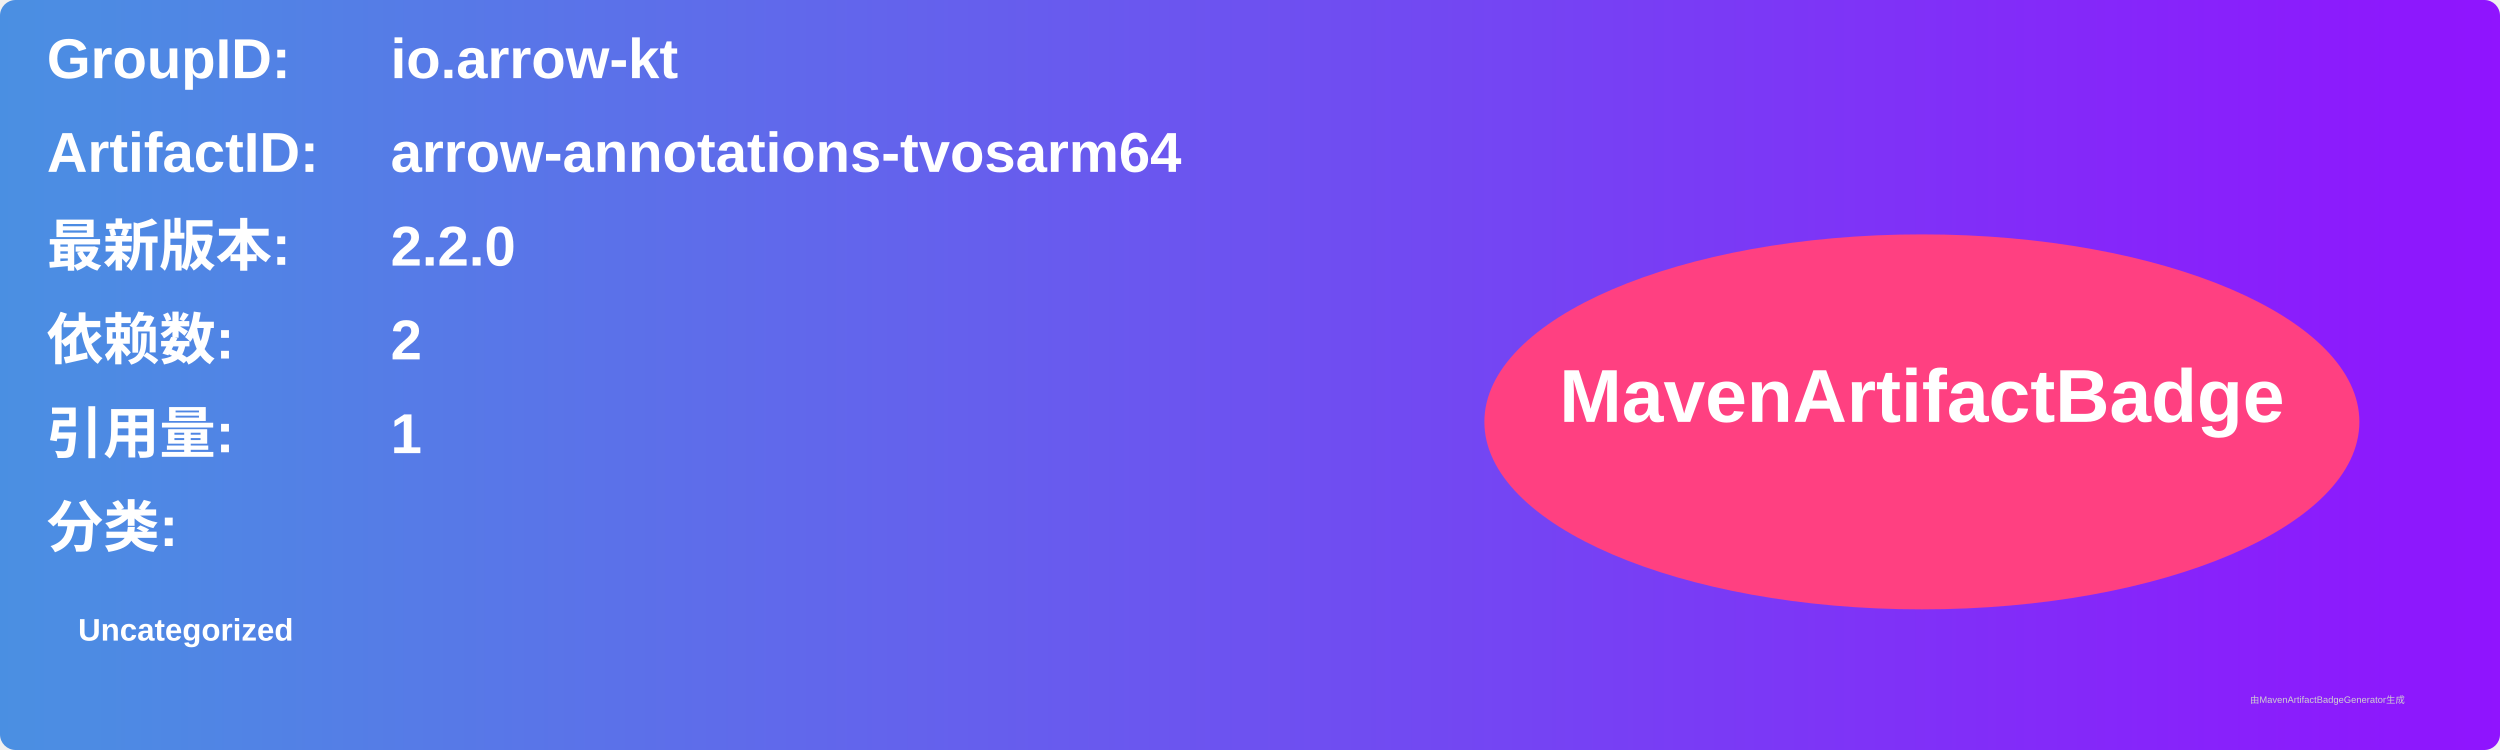
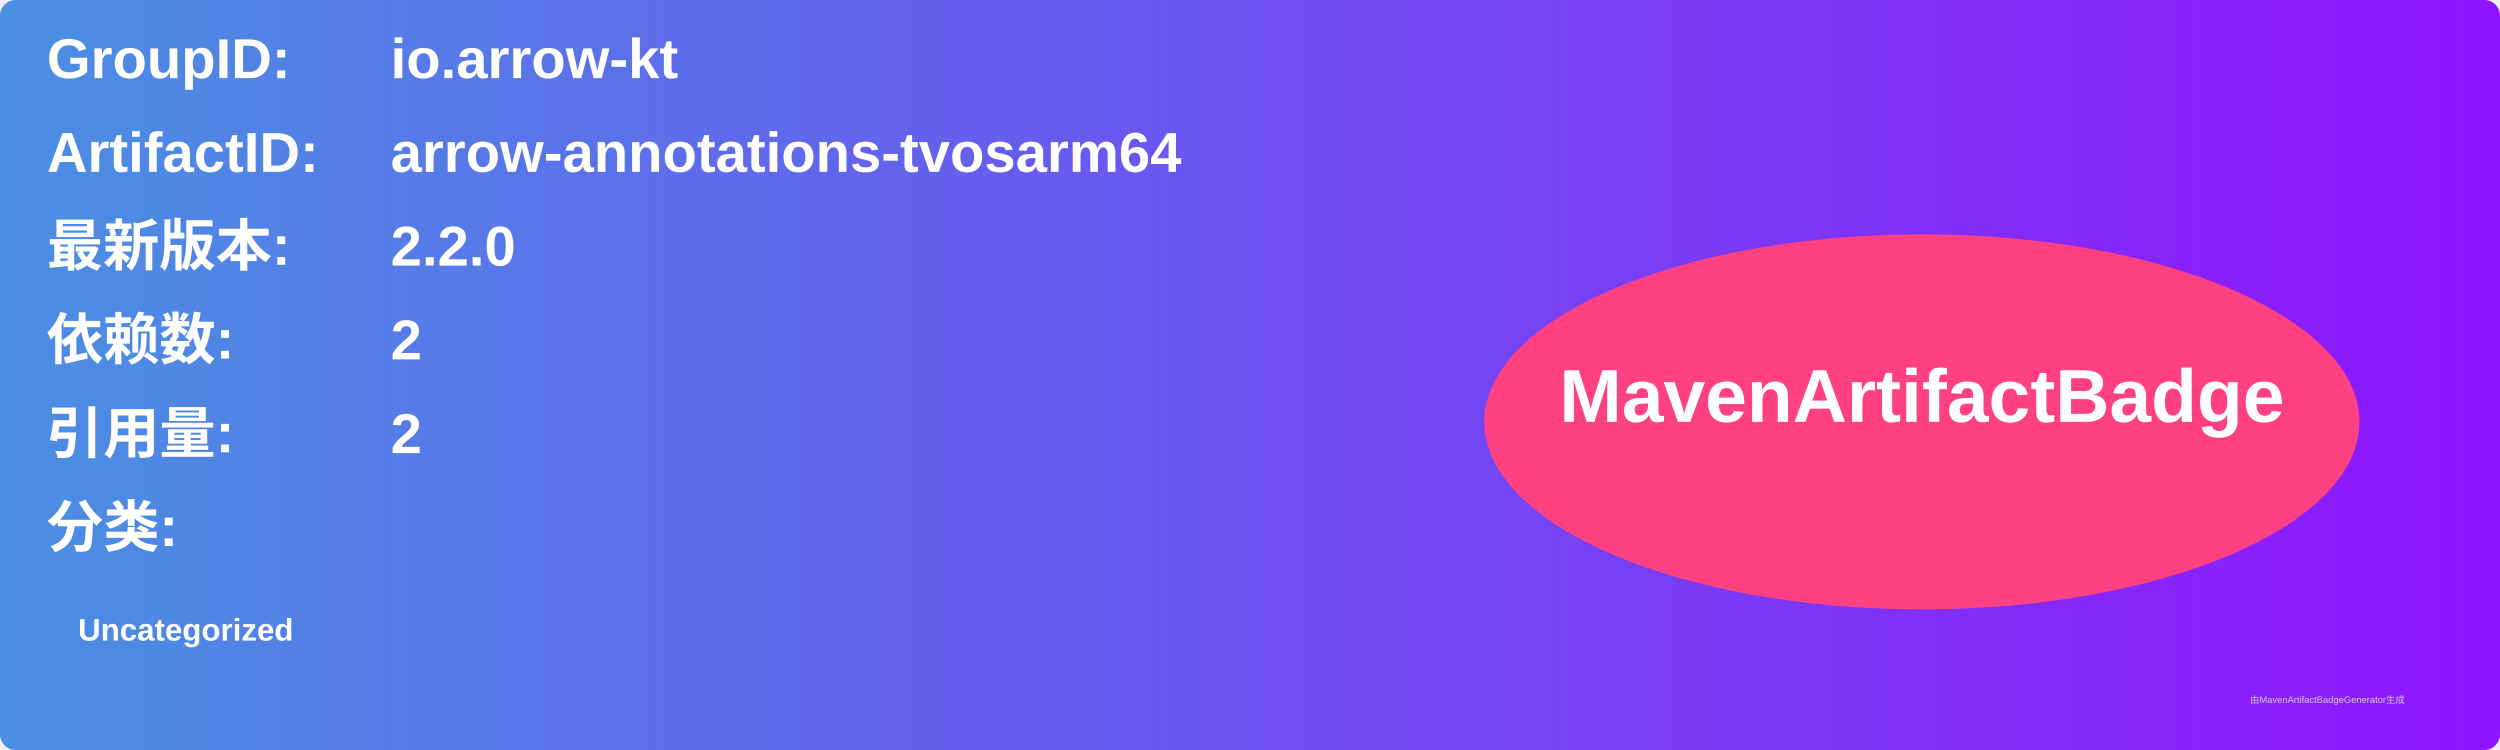
<svg xmlns="http://www.w3.org/2000/svg" width="800" height="240" viewBox="0 0 800 240">
  <linearGradient id="grad" x1="0%" y1="0%" x2="100%" y2="0%">
    <stop offset="0%" stop-color="#4a90e2" />
    <stop offset="100%" stop-color="#9013fe" />
  </linearGradient>
  <rect width="100%" height="100%" rx="5" ry="5" fill="url(#grad)" />
  <g transform="translate(15, 15)">
    <text x="0" y="10" font-family="Arial" font-size="18" fill="white" font-weight="bold" width="260">GroupID:</text>
    <text x="110" y="10" font-family="Arial" font-size="18" fill="white" font-weight="bold" width="460">io.arrow-kt</text>
    <text x="0" y="40" font-family="Arial" font-size="18" fill="white" font-weight="bold" width="260">ArtifactID:</text>
    <text x="110" y="40" font-family="Arial" font-size="18" fill="white" font-weight="bold" width="460">arrow-annotations-tvosarm64</text>
    <text x="0" y="70" font-family="Arial" font-size="18" fill="white" font-weight="bold">最新版本:</text>
    <text x="110" y="70" font-family="Arial" font-size="18" fill="white" font-weight="bold">
      <tspan font-weight="bold">2.2.0</tspan>
    </text>
    <text x="0" y="100" font-family="Arial" font-size="18" fill="white" font-weight="bold">依赖数: </text>
    <text x="110" y="100" font-family="Arial" font-size="18" fill="white">
      <tspan font-weight="bold">2</tspan>
    </text>
    <text x="0" y="130" font-family="Arial" font-size="18" fill="white" font-weight="bold">引用量: </text>
    <text x="110" y="130" font-family="Arial" font-size="18" fill="white">
-       <tspan font-weight="bold">1</tspan>
+       <tspan font-weight="bold">2</tspan>
    </text>
    <text x="0" y="160" font-family="Arial" font-size="18" fill="white" font-weight="bold">分类:</text>
    <text x="10" y="190" font-family="Arial" font-size="10" fill="white">
      <tspan font-weight="bold">Uncategorized</tspan>
    </text>
    <ellipse cx="600" cy="120" rx="140" ry="60" fill="#ff4081" />
    <text x="600" y="120" text-anchor="middle" font-family="Arial" font-size="24" fill="white" font-weight="bold">MavenArtifactBadge</text>
  </g>
  <text x="720" y="225" font-family="Arial" font-size="3" fill="#d0d0d0">由MavenArtifactBadgeGenerator生成</text>
</svg>
